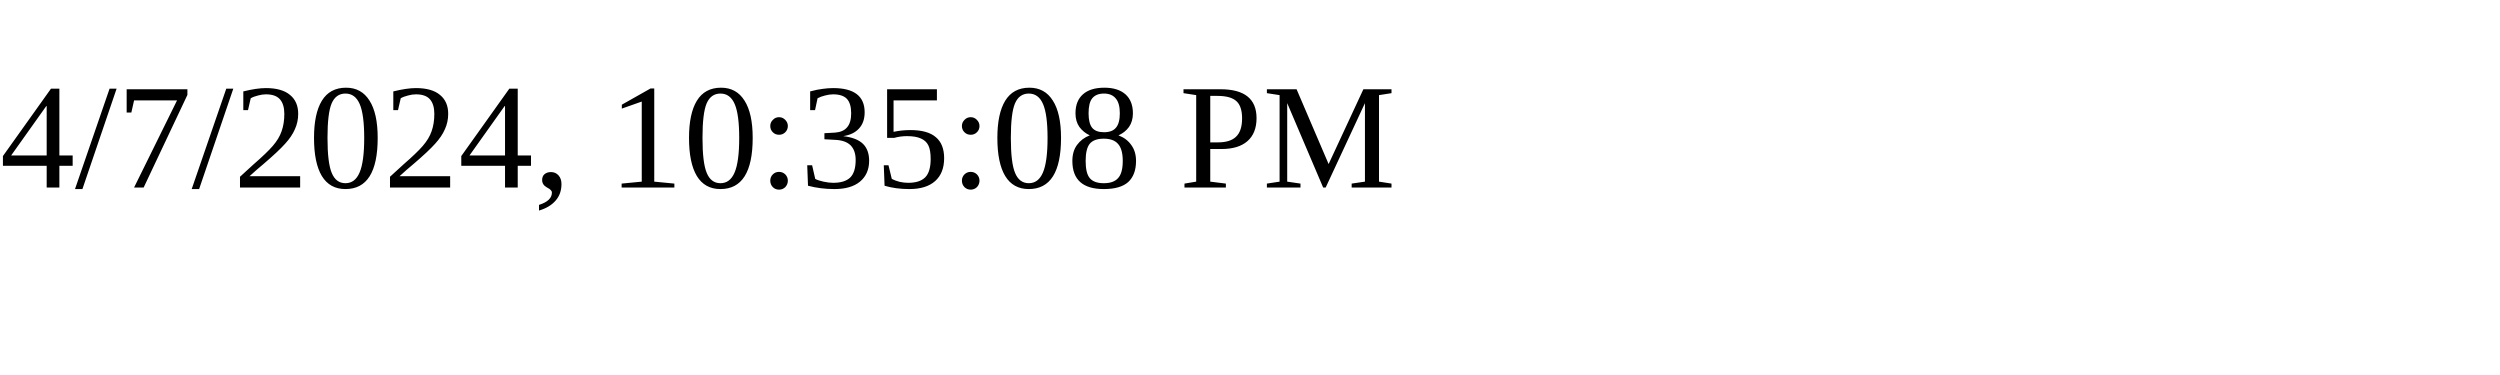
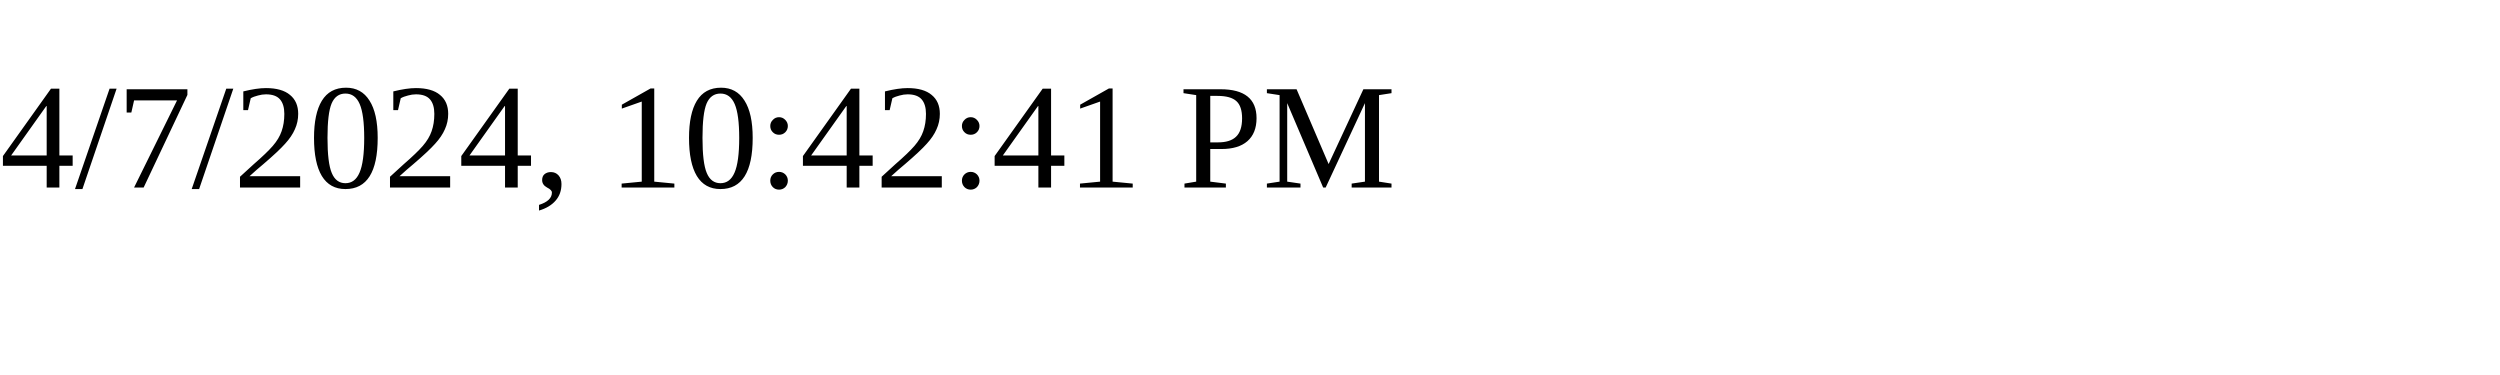
<svg xmlns="http://www.w3.org/2000/svg" height="30" width="200">
-   <text x="0" y="15">4/7/2024, 10:35:08 PM</text>
+   <text x="0" y="15">4/7/2024, 10:42:41 PM</text>
</svg>
